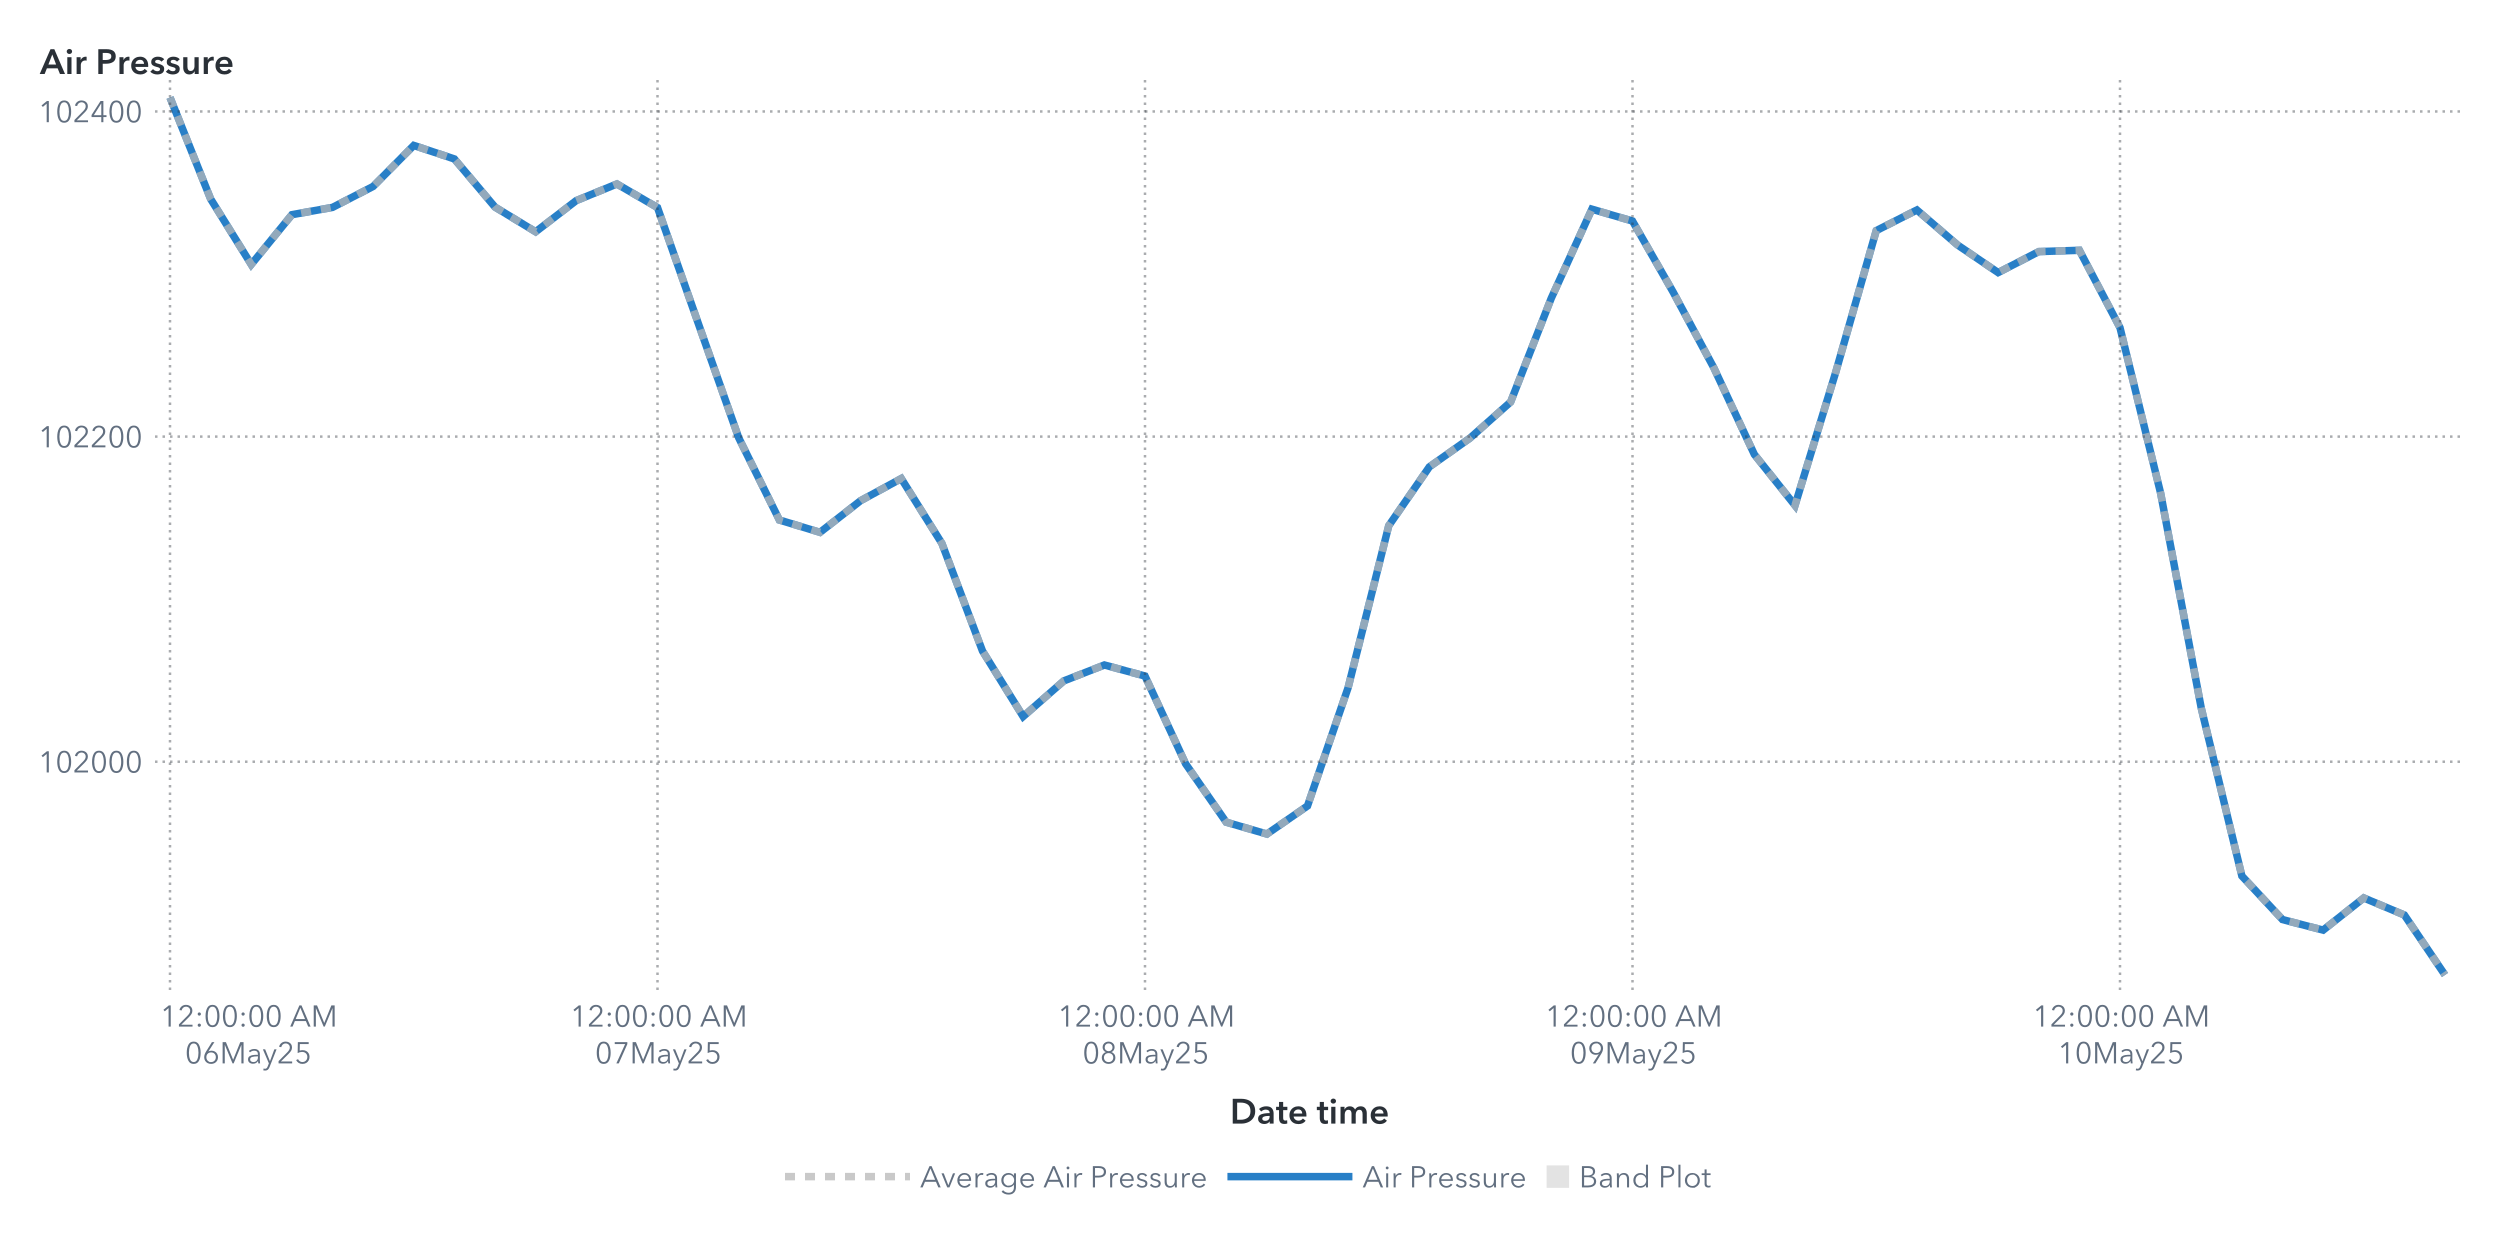
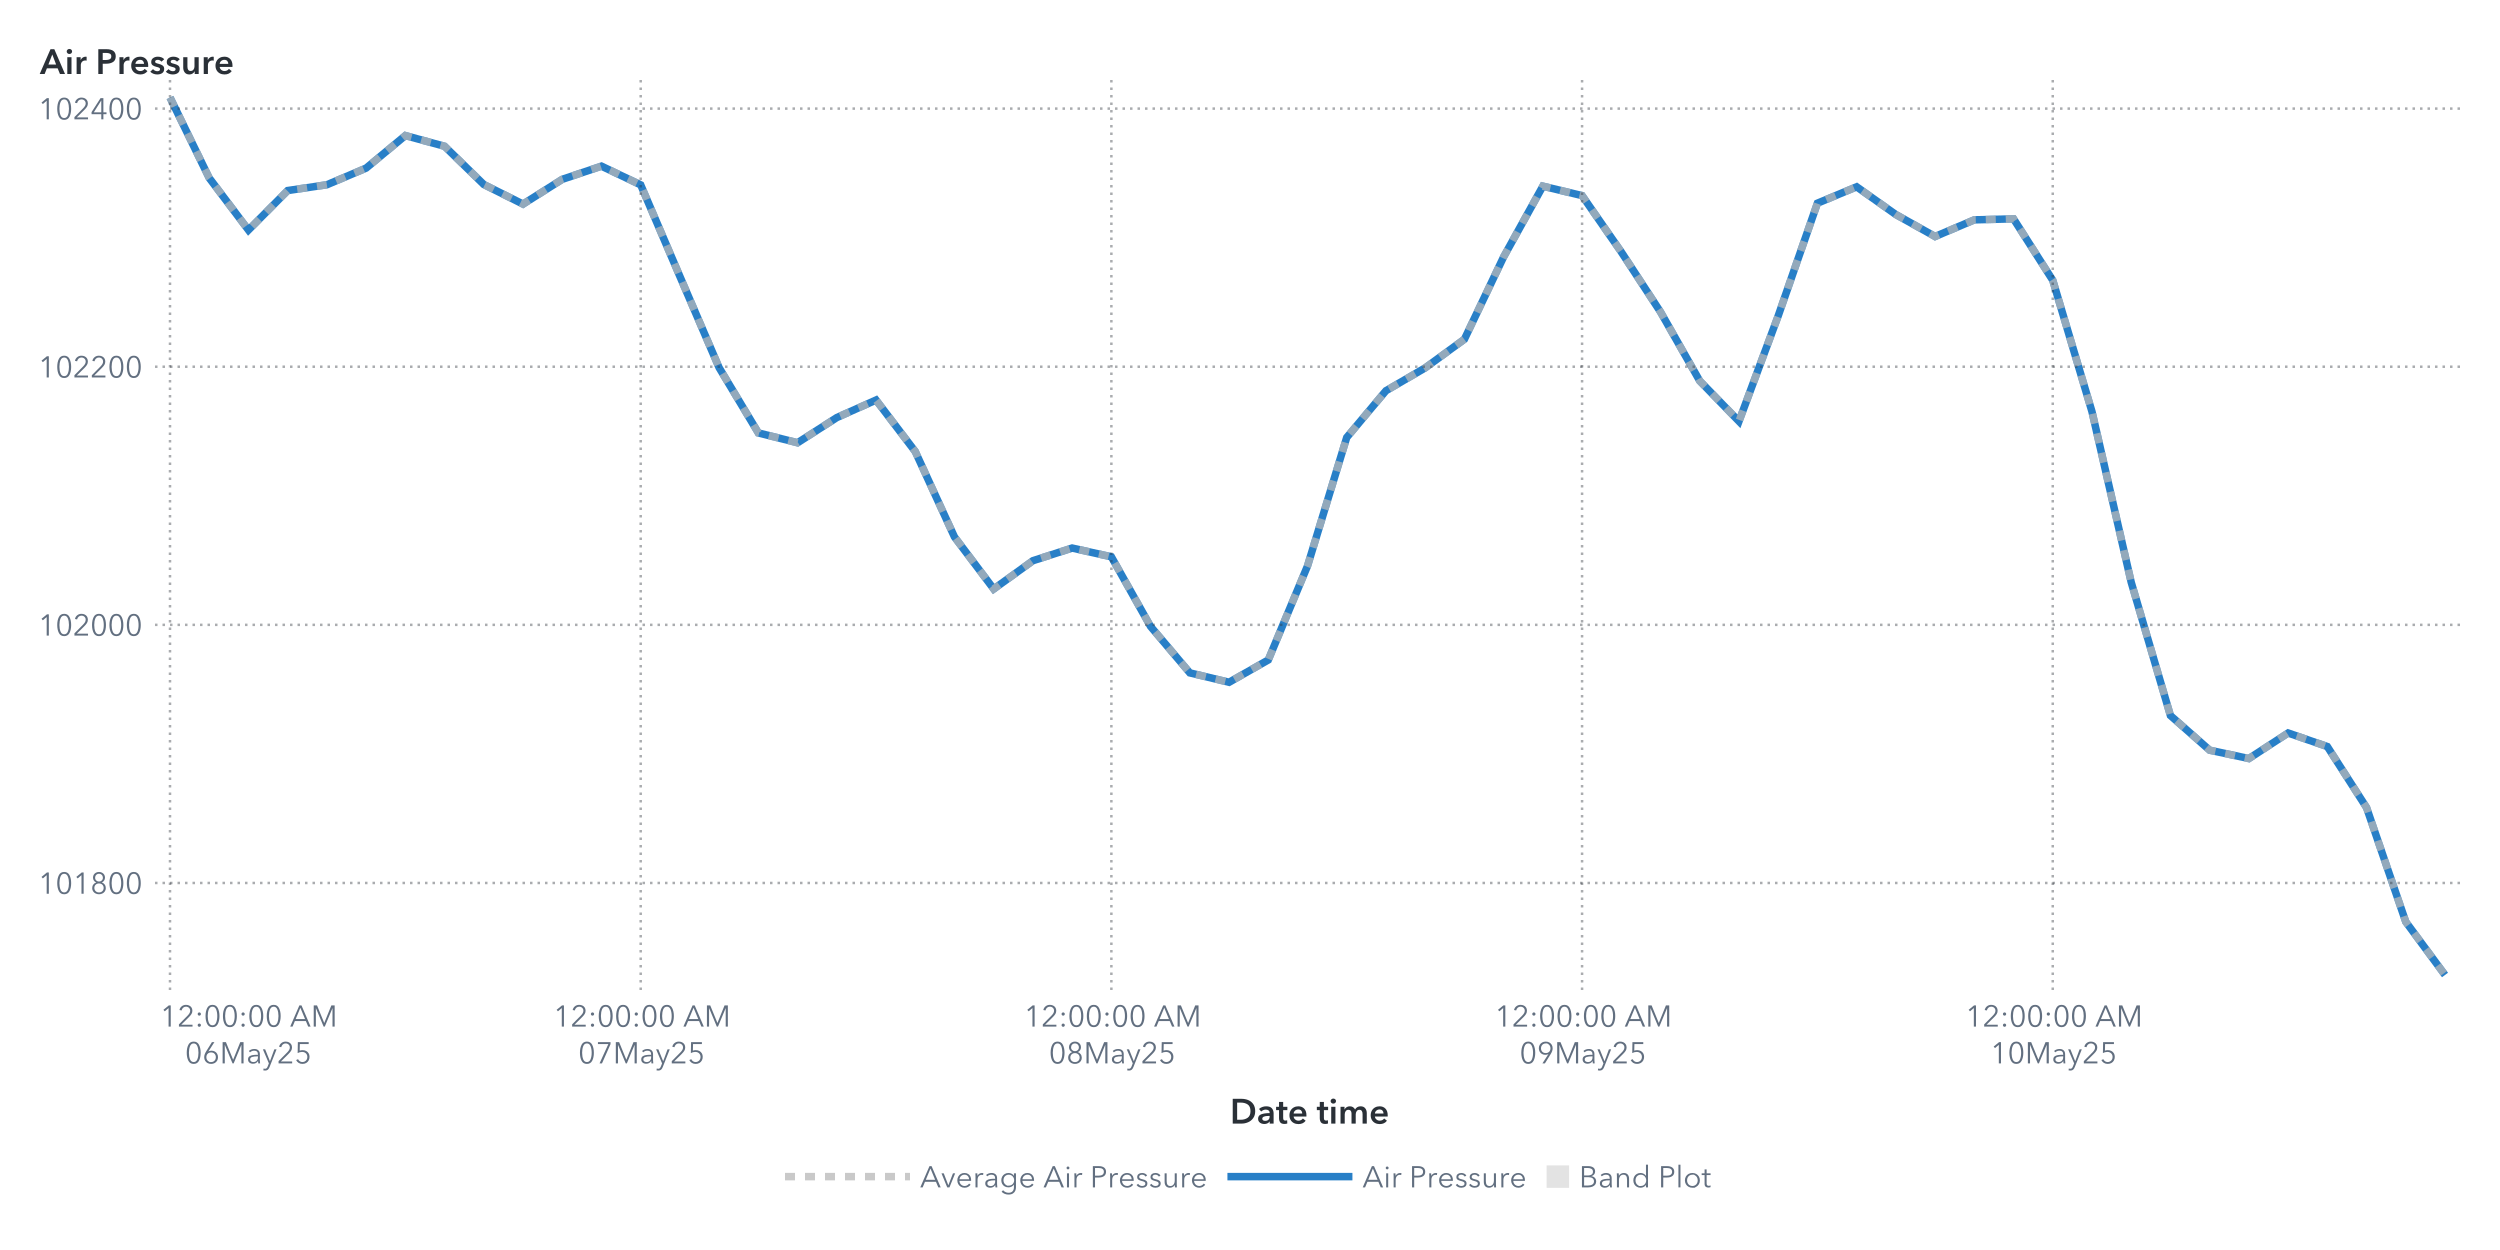
<svg xmlns="http://www.w3.org/2000/svg" xmlns:xlink="http://www.w3.org/1999/xlink" version="1.1" width="1000" height="500" viewBox="0 0 1000 500">
  <rect x="0" y="0" width="1000" height="500" fill="#ffffff">
</rect>
  <g>
    <rect x="0" y="0" rx="5" ry="5" width="1000.0" height="500.0" fill="#ffffff" opacity="0">
</rect>
    <rect x="0" y="0" rx="5" ry="5" width="1000.0" height="500.0" fill="#ffffff" opacity="0">
</rect>
    <rect x="0" y="0" rx="5" ry="5" width="1000.0" height="500.0" fill="#ffffff" opacity="0">
</rect>
    <rect x="0" y="0" rx="5" ry="5" width="1000.0" height="500.0" fill="#ffffff" opacity="0">
</rect>
    <g transform=" translate(16.0 -16.0)">
      <defs>
        <clipPath id="ClipPath0">
          <rect x="46" y="46" width="925" height="366">
</rect>
        </clipPath>
      </defs>
      <g clip-path="url(#ClipPath0)">
        <defs>
          <clipPath id="ClipPath1">
            <rect x="46" y="48" width="923" height="364">
</rect>
          </clipPath>
        </defs>
        <g clip-path="url(#ClipPath1)">
          <g transform="">
-             <polyline id="Polyline_68" points="52.0,55.0  68.25,95.58  84.5,121.78  100.75,101.88  117.0,98.96  133.25,90.57  149.5,74.18  165.75,79.58  182.0,98.83  198.25,108.71  214.5,96.23  230.75,89.59  247.0,99.02  263.25,145.19  279.5,191.16  295.75,224.0  312.0,228.94  328.25,216.26  344.5,207.42  360.75,233.36  377.0,276.41  393.25,302.61  409.5,288.37  425.75,282.0  442.0,286.42  458.25,321.53  474.5,344.88  490.75,349.62  507.0,338.37  523.25,291.04  539.5,226.27  555.75,202.73  572.0,191.23  588.25,176.79  604.5,135.3  620.75,99.67  637.0,104.42  653.25,132.83  669.5,163.07  685.75,197.79  702.0,218.15  718.25,165.02  734.5,108.25  750.75,100.0  767.0,113.98  783.25,125.03  799.5,116.64  815.75,116.12  832.0,147.07  848.25,213.27  864.5,299.23  880.75,366.4  897.0,383.83  913.25,388.05  929.5,375.18  945.75,382.01  962.0,406.0 " fill="none" stroke="#287fc7" stroke-width="3.0">
+             <polyline id="Polyline_70" points="52.0,55.0  67.69,87.21  83.38,108.02  99.07,92.22  114.76,89.9  130.45,83.24  146.14,70.23  161.83,74.51  177.52,89.8  193.21,97.64  208.9,87.73  224.59,82.46  240.28,89.95  255.97,126.6  271.66,163.1  287.34,189.17  303.03,193.1  318.72,183.03  334.41,176.01  350.1,196.61  365.79,230.78  381.48,251.59  397.17,240.28  412.86,235.22  428.55,238.73  444.24,266.61  459.93,285.15  475.62,288.91  491.31,279.98  507.0,242.4  522.69,190.98  538.38,172.29  554.07,163.15  569.76,151.69  585.45,118.76  601.14,90.47  616.83,94.24  632.52,116.8  648.21,140.8  663.9,168.37  679.59,184.53  695.28,142.35  710.97,97.28  726.66,90.72  742.34,101.82  758.03,110.6  773.72,103.94  789.41,103.53  805.1,128.1  820.79,180.66  836.48,248.9  852.17,302.23  867.86,316.07  883.55,319.42  899.24,309.2  914.93,314.62  930.62,339.04  946.31,384.73  962.0,406.0 " fill="none" stroke="#287fc7" stroke-width="3.0">
</polyline>
          </g>
          <g transform="">
-             <polyline id="Polyline_183" points="52.0,55.0  68.25,95.58  84.5,121.78  100.75,101.88  117.0,98.96  133.25,90.57  149.5,74.18  165.75,79.58  182.0,98.83  198.25,108.71  214.5,96.23  230.75,89.59  247.0,99.02  263.25,145.19  279.5,191.16  295.75,224.0  312.0,228.94  328.25,216.26  344.5,207.42  360.75,233.36  377.0,276.41  393.25,302.61  409.5,288.37  425.75,282.0  442.0,286.42  458.25,321.53  474.5,344.88  490.75,349.62  507.0,338.37  523.25,291.04  539.5,226.27  555.75,202.73  572.0,191.23  588.25,176.79  604.5,135.3  620.75,99.67  637.0,104.42  653.25,132.83  669.5,163.07  685.75,197.79  702.0,218.15  718.25,165.02  734.5,108.25  750.75,100.0  767.0,113.98  783.25,125.03  799.5,116.64  815.75,116.12  832.0,147.07  848.25,213.27  864.5,299.23  880.75,366.4  897.0,383.83  913.25,388.05  929.5,375.18  945.75,382.01  962.0,406.0 " fill="none" stroke="#b7b7b7" stroke-width="3.0" stroke-dasharray="4,4" opacity="0.75">
+             <polyline id="Polyline_189" points="52.0,55.0  67.69,87.21  83.38,108.02  99.07,92.22  114.76,89.9  130.45,83.24  146.14,70.23  161.83,74.51  177.52,89.8  193.21,97.64  208.9,87.73  224.59,82.46  240.28,89.95  255.97,126.6  271.66,163.1  287.34,189.17  303.03,193.1  318.72,183.03  334.41,176.01  350.1,196.61  365.79,230.78  381.48,251.59  397.17,240.28  412.86,235.22  428.55,238.73  444.24,266.61  459.93,285.15  475.62,288.91  491.31,279.98  507.0,242.4  522.69,190.98  538.38,172.29  554.07,163.15  569.76,151.69  585.45,118.76  601.14,90.47  616.83,94.24  632.52,116.8  648.21,140.8  663.9,168.37  679.59,184.53  695.28,142.35  710.97,97.28  726.66,90.72  742.34,101.82  758.03,110.6  773.72,103.94  789.41,103.53  805.1,128.1  820.79,180.66  836.48,248.9  852.17,302.23  867.86,316.07  883.55,319.42  899.24,309.2  914.93,314.62  930.62,339.04  946.31,384.73  962.0,406.0 " fill="none" stroke="#b7b7b7" stroke-width="3.0" stroke-dasharray="4,4" opacity="0.75">
</polyline>
          </g>
          <g transform="">
</g>
        </g>
-         <path d="M46.0 320.69L969.0 320.69" stroke="#2a3037" stroke-dasharray="1,2" fill="none" opacity="0.4">
- </path>
-         <path d="M46.0 190.64L969.0 190.64" stroke="#2a3037" stroke-dasharray="1,2" fill="none" opacity="0.4">
- </path>
-         <path d="M46.0 60.59L969.0 60.59" stroke="#2a3037" stroke-dasharray="1,2" fill="none" opacity="0.4">
+         <path d="M46.0 369.19L969.0 369.19" stroke="#2a3037" stroke-dasharray="1,2" fill="none" opacity="0.4">
+ </path>
+         <path d="M46.0 265.94L969.0 265.94" stroke="#2a3037" stroke-dasharray="1,2" fill="none" opacity="0.4">
+ </path>
+         <path d="M46.0 162.69L969.0 162.69" stroke="#2a3037" stroke-dasharray="1,2" fill="none" opacity="0.4">
+ </path>
+         <path d="M46.0 59.44L969.0 59.44" stroke="#2a3037" stroke-dasharray="1,2" fill="none" opacity="0.4">
</path>
        <path d="M52.0 412.0L52.0 48.0" stroke="#2a3037" stroke-dasharray="1,2" fill="none" opacity="0.4">
</path>
-         <path d="M247.0 412.0L247.0 48.0" stroke="#2a3037" stroke-dasharray="1,2" fill="none" opacity="0.4">
- </path>
-         <path d="M442.0 412.0L442.0 48.0" stroke="#2a3037" stroke-dasharray="1,2" fill="none" opacity="0.4">
- </path>
-         <path d="M637.0 412.0L637.0 48.0" stroke="#2a3037" stroke-dasharray="1,2" fill="none" opacity="0.4">
- </path>
-         <path d="M832.0 412.0L832.0 48.0" stroke="#2a3037" stroke-dasharray="1,2" fill="none" opacity="0.4">
+         <path d="M240.28 412.0L240.28 48.0" stroke="#2a3037" stroke-dasharray="1,2" fill="none" opacity="0.4">
+ </path>
+         <path d="M428.55 412.0L428.55 48.0" stroke="#2a3037" stroke-dasharray="1,2" fill="none" opacity="0.4">
+ </path>
+         <path d="M616.83 412.0L616.83 48.0" stroke="#2a3037" stroke-dasharray="1,2" fill="none" opacity="0.4">
+ </path>
+         <path d="M805.1 412.0L805.1 48.0" stroke="#2a3037" stroke-dasharray="1,2" fill="none" opacity="0.4">
</path>
      </g>
      <defs>
        <clipPath id="ClipPath2">
          <rect x="0" y="49" width="46" height="363">
</rect>
        </clipPath>
      </defs>
      <g clip-path="url(#ClipPath2)">
-         <g fill="#626f80" stroke="#626f80" transform="translate(-0.76 324.99) scale(0.012 -0.012)">
+         <g fill="#626f80" stroke="#626f80" transform="translate(-0.76 373.49) scale(0.012 -0.012)">
          <defs>
            <path id="g49/TT0" d="M358.0 0 L286.0 0 L286.0 619.0 L158.0 510.0 L114.0 560.0 L294.0 708.0 L358.0 708.0 L358.0 0Z">
</path>
          </defs>
          <use x="0" y="0" xlink:href="#g49/TT0" />
          <defs>
            <path id="g48/TT0" d="M522.0 353.0Q 522.0,195.0  467.0,88.5 T 290.0,-18.0 Q 167.0,-18.0  112.5,88.5 T 58.0,353.0 Q 58.0,512.0  112.5,619.0 T 290.0,726.0 Q 412.0,726.0  467.0,618.5 T 522.0,353.0 Z M131.0 353.0Q 131.0,226.0  167.5,135.0 T 290.0,44.0 Q 375.0,44.0  412.0,135.5 T 449.0,353.0 Q 449.0,480.0  412.0,572.5 T 290.0,665.0 Q 204.0,665.0  167.5,573.0 T 131.0,353.0 Z">
</path>
          </defs>
+           <use x="580.0" y="0" xlink:href="#g48/TT0" />
+           <use x="1160.0" y="0" xlink:href="#g49/TT0" />
+           <defs>
+             <path id="g56/TT0" d="M517.0 186.0Q 517.0,126.0  486.0,79.5 T 403.0,7.5 T 290.0,-18.0 Q 229.0,-18.0  177.0,7.5 T 94.0,79.5 T 63.0,186.0 Q 63.0,256.0  100.5,306.5 T 197.0,375.0  L197.0 377.0Q 150.0,393.0  120.0,437.5 T 90.0,537.0 Q 90.0,593.0  117.0,636.0 T 190.0,702.5 T 290.0,726.0 Q 344.0,726.0  390.0,702.5 T 463.0,636.0 T 490.0,537.0 Q 490.0,482.0  460.0,437.5 T 383.0,377.0  L383.0 375.0Q 442.0,358.0  479.5,307.0 T 517.0,186.0 Z M290.0 406.0Q 345.0,406.0  382.5,442.0 T 420.0,533.0 Q 420.0,590.0  383.0,627.5 T 290.0,665.0 Q 234.0,665.0  197.0,627.5 T 160.0,533.0 Q 160.0,478.0  197.5,442.0 T 290.0,406.0 Z M290.0 43.0Q 359.0,43.0  402.0,86.0 T 445.0,194.0 Q 445.0,258.0  402.0,300.0 T 290.0,342.0 Q 221.0,342.0  178.0,300.0 T 135.0,194.0 Q 135.0,129.0  178.0,86.0 T 290.0,43.0 Z">
+ </path>
+           </defs>
+           <use x="1740.0" y="0" xlink:href="#g56/TT0" />
+           <use x="2320.0" y="0" xlink:href="#g48/TT0" />
+           <use x="2900.0" y="0" xlink:href="#g48/TT0" />
+         </g>
+         <text id="Text_368" x="41.0" y="373.49" font-size="9.0pt" font-family="Avenir Next for SAS" fill="#626f80" text-anchor="end" opacity="0">
+ 101800</text>
+         <g fill="#626f80" stroke="#626f80" transform="translate(-0.76 270.24) scale(0.012 -0.012)">
+           <use x="0" y="0" xlink:href="#g49/TT0" />
          <use x="580.0" y="0" xlink:href="#g48/TT0" />
          <defs>
            <path id="g50/TT0" d="M51.0 0 L51.0 75.0 L341.0 368.0Q 380.0,408.0  403.0,447.0 T 426.0,530.0 Q 426.0,590.0  385.5,627.5 T 286.0,665.0 Q 230.0,665.0  191.0,630.0 T 140.0,539.0  L69.0 553.0Q 84.0,629.0  144.0,677.5 T 286.0,726.0 Q 344.0,726.0  392.5,703.5 T 470.0,637.0 T 499.0,531.0 Q 499.0,469.0  470.0,421.5 T 384.0,317.0  L129.0 64.0 L504.0 64.0 L504.0 0 L51.0 0Z">
</path>
          </defs>
          <use x="1160.0" y="0" xlink:href="#g50/TT0" />
          <use x="1740.0" y="0" xlink:href="#g48/TT0" />
          <use x="2320.0" y="0" xlink:href="#g48/TT0" />
          <use x="2900.0" y="0" xlink:href="#g48/TT0" />
        </g>
-         <text id="Text_356" x="41.0" y="324.99" font-size="9.0pt" font-family="Avenir Next for SAS" fill="#626f80" text-anchor="end" opacity="0">
+         <text id="Text_369" x="41.0" y="270.24" font-size="9.0pt" font-family="Avenir Next for SAS" fill="#626f80" text-anchor="end" opacity="0">
102000</text>
-         <g fill="#626f80" stroke="#626f80" transform="translate(-0.76 194.94) scale(0.012 -0.012)">
+         <g fill="#626f80" stroke="#626f80" transform="translate(-0.76 166.99) scale(0.012 -0.012)">
          <use x="0" y="0" xlink:href="#g49/TT0" />
          <use x="580.0" y="0" xlink:href="#g48/TT0" />
          <use x="1160.0" y="0" xlink:href="#g50/TT0" />
          <use x="1740.0" y="0" xlink:href="#g50/TT0" />
          <use x="2320.0" y="0" xlink:href="#g48/TT0" />
          <use x="2900.0" y="0" xlink:href="#g48/TT0" />
        </g>
-         <text id="Text_357" x="41.0" y="194.94" font-size="9.0pt" font-family="Avenir Next for SAS" fill="#626f80" text-anchor="end" opacity="0">
+         <text id="Text_370" x="41.0" y="166.99" font-size="9.0pt" font-family="Avenir Next for SAS" fill="#626f80" text-anchor="end" opacity="0">
102200</text>
-         <g fill="#626f80" stroke="#626f80" transform="translate(-0.76 64.89) scale(0.012 -0.012)">
+         <g fill="#626f80" stroke="#626f80" transform="translate(-0.76 63.74) scale(0.012 -0.012)">
          <use x="0" y="0" xlink:href="#g49/TT0" />
          <use x="580.0" y="0" xlink:href="#g48/TT0" />
          <use x="1160.0" y="0" xlink:href="#g50/TT0" />
          <defs>
            <path id="g52/TT0" d="M436.0 234.0 L540.0 234.0 L540.0 171.0 L436.0 171.0 L436.0 0 L366.0 0 L366.0 171.0 L42.0 171.0 L42.0 241.0 L342.0 708.0 L436.0 708.0 L436.0 234.0Z M366.0 627.0 L364.0 627.0 L117.0 234.0 L366.0 234.0 L366.0 627.0Z">
</path>
          </defs>
          <use x="1740.0" y="0" xlink:href="#g52/TT0" />
          <use x="2320.0" y="0" xlink:href="#g48/TT0" />
          <use x="2900.0" y="0" xlink:href="#g48/TT0" />
        </g>
-         <text id="Text_358" x="41.0" y="64.89" font-size="9.0pt" font-family="Avenir Next for SAS" fill="#626f80" text-anchor="end" opacity="0">
+         <text id="Text_371" x="41.0" y="63.74" font-size="9.0pt" font-family="Avenir Next for SAS" fill="#626f80" text-anchor="end" opacity="0">
102400</text>
      </g>
      <g fill="#2a3037" stroke="#2a3037" transform="translate(0 45.59) scale(0.014 -0.014)">
        <defs>
          <path id="g65/TT1" d="M300.0 708.0 L409.0 708.0 L714.0 0 L570.0 0 L504.0 162.0 L197.0 162.0 L133.0 0 L-8.0 0 L300.0 708.0Z M460.0 270.0 L351.0 558.0 L240.0 270.0 L460.0 270.0Z">
</path>
        </defs>
        <use x="0" y="0" xlink:href="#g65/TT1" />
        <defs>
          <path id="g105/TT1" d="M133.0 715.0Q 166.0,715.0  188.5,694.5 T 211.0,643.0 Q 211.0,612.0  188.5,591.5 T 133.0,571.0 Q 101.0,571.0  79.0,592.5 T 57.0,643.0 Q 57.0,672.0  79.0,693.5 T 133.0,715.0 Z M74.0 480.0 L194.0 480.0 L194.0 0 L74.0 0 L74.0 480.0Z">
</path>
        </defs>
        <use x="706.0" y="0" xlink:href="#g105/TT1" />
        <defs>
          <path id="g114/TT1" d="M187.0 480.0 L187.0 400.0 L189.0 400.0Q 209.0,443.0  246.0,468.5 T 329.0,494.0 Q 346.0,494.0  358.0,491.0  L358.0 381.0Q 338.0,386.0  321.0,386.0 Q 272.0,386.0  243.0,363.0 T 203.0,310.5 T 192.0,257.0  L192.0 0 L72.0 0 L72.0 480.0 L187.0 480.0Z">
</path>
        </defs>
        <use x="974.0" y="0" xlink:href="#g114/TT1" />
        <defs>
          <path id="g80/TT1" d="M309.0 708.0Q 576.0,708.0  576.0,503.0 Q 576.0,393.0  500.0,343.0 T 301.0,293.0  L204.0 293.0 L204.0 0 L78.0 0 L78.0 708.0 L309.0 708.0Z M449.0 503.0Q 449.0,560.0  407.5,581.0 T 296.0,602.0  L204.0 602.0 L204.0 399.0 L292.0 399.0Q 363.0,399.0  406.0,422.0 T 449.0,503.0 Z">
</path>
        </defs>
        <use x="1588.0" y="0" xlink:href="#g80/TT1" />
        <use x="2198.0" y="0" xlink:href="#g114/TT1" />
        <defs>
          <path id="g101/TT1" d="M529.0 202.0 L164.0 202.0Q 168.0,152.0  208.0,118.0 T 301.0,84.0 Q 384.0,84.0  428.0,146.0  L508.0 82.0Q 437.0,-14.0  302.0,-14.0 Q 228.0,-14.0  169.5,16.5 T 77.5,104.0 T 44.0,237.0 Q 44.0,313.0  77.0,371.5 T 168.0,462.0 T 298.0,494.0 Q 402.0,494.0  466.0,427.0 T 530.0,234.0 Q 530.0,213.0  529.0,202.0 Z M297.0 404.0Q 244.0,404.0  206.0,371.0 T 164.0,288.0  L410.0 288.0Q 410.0,338.0  381.0,371.0 T 297.0,404.0 Z">
</path>
        </defs>
        <use x="2562.0" y="0" xlink:href="#g101/TT1" />
        <defs>
          <path id="g115/TT1" d="M230.0 404.0Q 198.0,404.0  175.5,391.0 T 153.0,352.0 Q 153.0,327.0  176.0,315.0 T 257.0,289.0 Q 325.0,273.0  368.5,241.0 T 412.0,146.0 Q 412.0,64.0  355.5,25.0 T 212.0,-14.0 Q 155.0,-14.0  102.0,7.0 T 15.0,65.0  L94.0 139.0Q 114.0,112.0  146.5,95.5 T 217.0,79.0 Q 248.0,79.0  271.0,93.0 T 294.0,136.0 Q 294.0,164.0  269.5,177.5 T 184.0,205.0 Q 119.0,221.0  80.5,250.5 T 42.0,341.0 Q 42.0,416.0  98.0,455.0 T 233.0,494.0 Q 287.0,494.0  336.0,475.0 T 413.0,421.0  L335.0 352.0Q 318.0,374.0  290.0,389.0 T 230.0,404.0 Z">
</path>
        </defs>
        <use x="3136.0" y="0" xlink:href="#g115/TT1" />
        <use x="3580.0" y="0" xlink:href="#g115/TT1" />
        <defs>
          <path id="g117/TT1" d="M396.0 0 L396.0 77.0 L394.0 77.0Q 377.0,39.0  336.5,12.5 T 245.0,-14.0 Q 157.0,-14.0  112.5,42.5 T 68.0,180.0  L68.0 480.0 L188.0 480.0 L188.0 214.0Q 188.0,86.0  278.0,86.0 Q 332.0,86.0  361.0,124.5 T 390.0,216.0  L390.0 480.0 L510.0 480.0 L510.0 0 L396.0 0Z">
</path>
        </defs>
        <use x="4024.0" y="0" xlink:href="#g117/TT1" />
        <use x="4606.0" y="0" xlink:href="#g114/TT1" />
        <use x="4970.0" y="0" xlink:href="#g101/TT1" />
      </g>
-       <text id="Text_359" x="0" y="45.59" font-size="10.5pt" font-family="Avenir Next for SAS" font-weight="bold" fill="#2a3037" text-anchor="start" opacity="0">
+       <text id="Text_372" x="0" y="45.59" font-size="10.5pt" font-family="Avenir Next for SAS" font-weight="bold" fill="#2a3037" text-anchor="start" opacity="0">
Air Pressure</text>
      <defs>
        <clipPath id="ClipPath3">
          <rect x="46" y="412" width="922" height="57">
</rect>
        </clipPath>
      </defs>
      <g clip-path="url(#ClipPath3)">
        <g fill="#626f80" stroke="#626f80" transform="translate(48.0 426.65) scale(0.012 -0.012)">
          <use x="0" y="0" xlink:href="#g49/TT0" />
          <use x="580.0" y="0" xlink:href="#g50/TT0" />
          <defs>
            <path id="g58/TT0" d="M150.0 366.0Q 127.0,366.0  111.5,382.0 T 96.0,420.0 Q 96.0,442.0  111.5,458.0 T 150.0,474.0 Q 173.0,474.0  188.5,458.0 T 204.0,420.0 Q 204.0,398.0  188.5,382.0 T 150.0,366.0 Z M150.0 -6.0Q 127.0,-6.0  111.5,10.0 T 96.0,48.0 Q 96.0,70.0  111.5,86.0 T 150.0,102.0 Q 173.0,102.0  188.5,86.0 T 204.0,48.0 Q 204.0,26.0  188.5,10.0 T 150.0,-6.0 Z">
</path>
          </defs>
          <use x="1160.0" y="0" xlink:href="#g58/TT0" />
          <use x="1460.0" y="0" xlink:href="#g48/TT0" />
          <use x="2040.0" y="0" xlink:href="#g48/TT0" />
          <use x="2620.0" y="0" xlink:href="#g58/TT0" />
          <use x="2920.0" y="0" xlink:href="#g48/TT0" />
          <use x="3500.0" y="0" xlink:href="#g48/TT0" />
          <defs>
            <path id="g65/TT0" d="M89.0 0 L10.0 0 L316.0 708.0 L386.0 708.0 L690.0 0 L610.0 0 L532.0 186.0 L166.0 186.0 L89.0 0Z M193.0 252.0 L505.0 252.0 L349.0 628.0 L193.0 252.0Z">
</path>
          </defs>
          <use x="4330.0" y="0" xlink:href="#g65/TT0" />
          <defs>
            <path id="g77/TT0" d="M444.0 122.0 L445.0 122.0 L682.0 708.0 L792.0 708.0 L792.0 0 L720.0 0 L720.0 615.0 L718.0 615.0 L462.0 0 L424.0 0 L168.0 615.0 L166.0 615.0 L166.0 0 L94.0 0 L94.0 708.0 L204.0 708.0 L444.0 122.0Z">
</path>
          </defs>
          <use x="5030.0" y="0" xlink:href="#g77/TT0" />
        </g>
        <text x="83.0" y="426.65" font-size="9.0pt" font-family="Avenir Next for SAS" fill="#626f80" text-anchor="middle" opacity="0">
12:00:00 AM</text>
        <g fill="#626f80" stroke="#626f80" transform="translate(58.0 441.35) scale(0.012 -0.012)">
          <use x="0" y="0" xlink:href="#g48/TT0" />
          <defs>
            <path id="g54/TT0" d="M203.0 397.0Q 218.0,409.0  247.0,416.0 T 304.0,423.0 Q 365.0,423.0  414.5,395.5 T 492.0,318.0 T 520.0,205.0 Q 520.0,140.0  490.5,89.5 T 408.5,10.5 T 290.0,-18.0 Q 224.0,-18.0  171.5,10.5 T 89.5,89.5 T 60.0,205.0 Q 60.0,255.0  77.0,301.5 T 124.0,397.0  L317.0 708.0 L400.0 708.0 L201.0 399.0 L203.0 397.0Z M290.0 43.0Q 336.0,43.0  372.0,64.0 T 428.0,122.0 T 448.0,205.0 Q 448.0,275.0  405.0,320.0 T 290.0,365.0 Q 218.0,365.0  175.0,320.0 T 132.0,205.0 Q 132.0,159.0  152.0,122.0 T 208.0,64.0 T 244.0,43.0 Z">
</path>
          </defs>
          <use x="580.0" y="0" xlink:href="#g54/TT0" />
          <use x="1160.0" y="0" xlink:href="#g77/TT0" />
          <defs>
            <path id="g97/TT0" d="M260.0 423.0Q 220.0,423.0  183.0,408.0 T 121.0,368.0  L83.0 413.0Q 113.0,443.0  161.0,461.5 T 267.0,480.0 Q 347.0,480.0  398.0,436.0 T 449.0,310.0  L449.0 105.0Q 449.0,42.0  457.0,0  L396.0 0Q 389.0,40.0  389.0,76.0  L387.0 76.0Q 355.0,30.0  314.5,9.0 T 217.0,-12.0 Q 178.0,-12.0  141.0,2.5 T 79.5,49.0 T 55.0,130.0 Q 55.0,198.0  99.0,232.0 T 212.5,276.5 T 385.0,287.0  L385.0 302.0Q 385.0,362.0  353.0,392.5 T 260.0,423.0 Z M125.0 133.0Q 125.0,87.0  157.0,65.5 T 235.0,44.0 Q 304.0,44.0  344.5,89.0 T 385.0,199.0  L385.0 234.0 L365.0 234.0Q 259.0,234.0  192.0,213.5 T 125.0,133.0 Z">
</path>
          </defs>
          <use x="2046.0" y="0" xlink:href="#g97/TT0" />
          <defs>
            <path id="g121/TT0" d="M253.0 73.0 L398.0 468.0 L472.0 468.0 L239.0 -121.0Q 216.0,-180.0  182.5,-210.0 T 92.0,-240.0 Q 61.0,-240.0  31.0,-234.0  L38.0 -172.0Q 62.0,-180.0  88.0,-180.0 Q 121.0,-180.0  141.5,-159.5 T 178.0,-97.0  L216.0 1.0 L16.0 468.0 L92.0 468.0 L251.0 73.0 L253.0 73.0Z">
</path>
          </defs>
          <use x="2580.0" y="0" xlink:href="#g121/TT0" />
          <use x="3068.0" y="0" xlink:href="#g50/TT0" />
          <defs>
            <path id="g53/TT0" d="M180.0 644.0 L175.0 425.0Q 219.0,441.0  273.0,441.0 Q 339.0,441.0  391.5,413.0 T 473.5,334.5 T 503.0,219.0 Q 503.0,151.0  473.5,97.0 T 390.5,12.5 T 268.0,-18.0 Q 194.0,-18.0  140.0,16.0 T 56.0,111.0  L121.0 140.0Q 140.0,96.0  179.0,70.0 T 264.0,44.0 Q 311.0,44.0  349.0,66.0 T 408.5,126.5 T 430.0,212.0 Q 430.0,289.0  380.5,335.5 T 254.0,382.0 Q 180.0,382.0  107.0,343.0  L114.0 708.0 L475.0 708.0 L475.0 644.0 L180.0 644.0Z">
</path>
          </defs>
          <use x="3648.0" y="0" xlink:href="#g53/TT0" />
        </g>
        <text x="83.0" y="441.35" font-size="9.0pt" font-family="Avenir Next for SAS" fill="#626f80" text-anchor="middle" opacity="0">
06May25</text>
-         <g fill="#626f80" stroke="#626f80" transform="translate(212.0 426.65) scale(0.012 -0.012)">
+         <g fill="#626f80" stroke="#626f80" transform="translate(205.28 426.65) scale(0.012 -0.012)">
          <use x="0" y="0" xlink:href="#g49/TT0" />
          <use x="580.0" y="0" xlink:href="#g50/TT0" />
          <use x="1160.0" y="0" xlink:href="#g58/TT0" />
          <use x="1460.0" y="0" xlink:href="#g48/TT0" />
          <use x="2040.0" y="0" xlink:href="#g48/TT0" />
          <use x="2620.0" y="0" xlink:href="#g58/TT0" />
          <use x="2920.0" y="0" xlink:href="#g48/TT0" />
          <use x="3500.0" y="0" xlink:href="#g48/TT0" />
          <use x="4330.0" y="0" xlink:href="#g65/TT0" />
          <use x="5030.0" y="0" xlink:href="#g77/TT0" />
        </g>
-         <text x="247.0" y="426.65" font-size="9.0pt" font-family="Avenir Next for SAS" fill="#626f80" text-anchor="middle" opacity="0">
+         <text x="240.28" y="426.65" font-size="9.0pt" font-family="Avenir Next for SAS" fill="#626f80" text-anchor="middle" opacity="0">
12:00:00 AM</text>
-         <g fill="#626f80" stroke="#626f80" transform="translate(222.0 441.35) scale(0.012 -0.012)">
+         <g fill="#626f80" stroke="#626f80" transform="translate(215.28 441.35) scale(0.012 -0.012)">
          <use x="0" y="0" xlink:href="#g48/TT0" />
          <defs>
            <path id="g55/TT0" d="M498.0 642.0 L213.0 0 L132.0 0 L425.0 644.0 L78.0 644.0 L78.0 708.0 L498.0 708.0 L498.0 642.0Z">
</path>
          </defs>
          <use x="580.0" y="0" xlink:href="#g55/TT0" />
          <use x="1160.0" y="0" xlink:href="#g77/TT0" />
          <use x="2046.0" y="0" xlink:href="#g97/TT0" />
          <use x="2580.0" y="0" xlink:href="#g121/TT0" />
          <use x="3068.0" y="0" xlink:href="#g50/TT0" />
          <use x="3648.0" y="0" xlink:href="#g53/TT0" />
        </g>
-         <text x="247.0" y="441.35" font-size="9.0pt" font-family="Avenir Next for SAS" fill="#626f80" text-anchor="middle" opacity="0">
+         <text x="240.28" y="441.35" font-size="9.0pt" font-family="Avenir Next for SAS" fill="#626f80" text-anchor="middle" opacity="0">
07May25</text>
-         <g fill="#626f80" stroke="#626f80" transform="translate(407.0 426.65) scale(0.012 -0.012)">
+         <g fill="#626f80" stroke="#626f80" transform="translate(393.55 426.65) scale(0.012 -0.012)">
          <use x="0" y="0" xlink:href="#g49/TT0" />
          <use x="580.0" y="0" xlink:href="#g50/TT0" />
          <use x="1160.0" y="0" xlink:href="#g58/TT0" />
          <use x="1460.0" y="0" xlink:href="#g48/TT0" />
          <use x="2040.0" y="0" xlink:href="#g48/TT0" />
          <use x="2620.0" y="0" xlink:href="#g58/TT0" />
          <use x="2920.0" y="0" xlink:href="#g48/TT0" />
          <use x="3500.0" y="0" xlink:href="#g48/TT0" />
          <use x="4330.0" y="0" xlink:href="#g65/TT0" />
          <use x="5030.0" y="0" xlink:href="#g77/TT0" />
        </g>
-         <text x="442.0" y="426.65" font-size="9.0pt" font-family="Avenir Next for SAS" fill="#626f80" text-anchor="middle" opacity="0">
+         <text x="428.55" y="426.65" font-size="9.0pt" font-family="Avenir Next for SAS" fill="#626f80" text-anchor="middle" opacity="0">
12:00:00 AM</text>
-         <g fill="#626f80" stroke="#626f80" transform="translate(417.0 441.35) scale(0.012 -0.012)">
+         <g fill="#626f80" stroke="#626f80" transform="translate(403.55 441.35) scale(0.012 -0.012)">
          <use x="0" y="0" xlink:href="#g48/TT0" />
-           <defs>
-             <path id="g56/TT0" d="M517.0 186.0Q 517.0,126.0  486.0,79.5 T 403.0,7.5 T 290.0,-18.0 Q 229.0,-18.0  177.0,7.5 T 94.0,79.5 T 63.0,186.0 Q 63.0,256.0  100.5,306.5 T 197.0,375.0  L197.0 377.0Q 150.0,393.0  120.0,437.5 T 90.0,537.0 Q 90.0,593.0  117.0,636.0 T 190.0,702.5 T 290.0,726.0 Q 344.0,726.0  390.0,702.5 T 463.0,636.0 T 490.0,537.0 Q 490.0,482.0  460.0,437.5 T 383.0,377.0  L383.0 375.0Q 442.0,358.0  479.5,307.0 T 517.0,186.0 Z M290.0 406.0Q 345.0,406.0  382.5,442.0 T 420.0,533.0 Q 420.0,590.0  383.0,627.5 T 290.0,665.0 Q 234.0,665.0  197.0,627.5 T 160.0,533.0 Q 160.0,478.0  197.5,442.0 T 290.0,406.0 Z M290.0 43.0Q 359.0,43.0  402.0,86.0 T 445.0,194.0 Q 445.0,258.0  402.0,300.0 T 290.0,342.0 Q 221.0,342.0  178.0,300.0 T 135.0,194.0 Q 135.0,129.0  178.0,86.0 T 290.0,43.0 Z">
- </path>
-           </defs>
          <use x="580.0" y="0" xlink:href="#g56/TT0" />
          <use x="1160.0" y="0" xlink:href="#g77/TT0" />
          <use x="2046.0" y="0" xlink:href="#g97/TT0" />
          <use x="2580.0" y="0" xlink:href="#g121/TT0" />
          <use x="3068.0" y="0" xlink:href="#g50/TT0" />
          <use x="3648.0" y="0" xlink:href="#g53/TT0" />
        </g>
-         <text x="442.0" y="441.35" font-size="9.0pt" font-family="Avenir Next for SAS" fill="#626f80" text-anchor="middle" opacity="0">
+         <text x="428.55" y="441.35" font-size="9.0pt" font-family="Avenir Next for SAS" fill="#626f80" text-anchor="middle" opacity="0">
08May25</text>
-         <g fill="#626f80" stroke="#626f80" transform="translate(602.0 426.65) scale(0.012 -0.012)">
+         <g fill="#626f80" stroke="#626f80" transform="translate(581.83 426.65) scale(0.012 -0.012)">
          <use x="0" y="0" xlink:href="#g49/TT0" />
          <use x="580.0" y="0" xlink:href="#g50/TT0" />
          <use x="1160.0" y="0" xlink:href="#g58/TT0" />
          <use x="1460.0" y="0" xlink:href="#g48/TT0" />
          <use x="2040.0" y="0" xlink:href="#g48/TT0" />
          <use x="2620.0" y="0" xlink:href="#g58/TT0" />
          <use x="2920.0" y="0" xlink:href="#g48/TT0" />
          <use x="3500.0" y="0" xlink:href="#g48/TT0" />
          <use x="4330.0" y="0" xlink:href="#g65/TT0" />
          <use x="5030.0" y="0" xlink:href="#g77/TT0" />
        </g>
-         <text x="637.0" y="426.65" font-size="9.0pt" font-family="Avenir Next for SAS" fill="#626f80" text-anchor="middle" opacity="0">
+         <text x="616.83" y="426.65" font-size="9.0pt" font-family="Avenir Next for SAS" fill="#626f80" text-anchor="middle" opacity="0">
12:00:00 AM</text>
-         <g fill="#626f80" stroke="#626f80" transform="translate(612.0 441.35) scale(0.012 -0.012)">
+         <g fill="#626f80" stroke="#626f80" transform="translate(591.83 441.35) scale(0.012 -0.012)">
          <use x="0" y="0" xlink:href="#g48/TT0" />
          <defs>
            <path id="g57/TT0" d="M379.0 311.0Q 364.0,299.0  335.0,292.0 T 278.0,285.0 Q 217.0,285.0  167.5,312.5 T 90.0,390.0 T 62.0,503.0 Q 62.0,568.0  91.5,618.5 T 173.5,697.5 T 292.0,726.0 Q 358.0,726.0  410.5,697.5 T 492.5,618.5 T 522.0,503.0 Q 522.0,453.0  505.0,406.5 T 458.0,311.0  L265.0 0 L182.0 0 L381.0 309.0 L379.0 311.0Z M292.0 665.0Q 246.0,665.0  210.0,644.0 T 154.0,586.0 T 134.0,503.0 Q 134.0,433.0  177.0,388.0 T 292.0,343.0 Q 364.0,343.0  407.0,388.0 T 450.0,503.0 Q 450.0,549.0  430.0,586.0 T 374.0,644.0 T 338.0,665.0 Z">
</path>
          </defs>
          <use x="580.0" y="0" xlink:href="#g57/TT0" />
          <use x="1160.0" y="0" xlink:href="#g77/TT0" />
          <use x="2046.0" y="0" xlink:href="#g97/TT0" />
          <use x="2580.0" y="0" xlink:href="#g121/TT0" />
          <use x="3068.0" y="0" xlink:href="#g50/TT0" />
          <use x="3648.0" y="0" xlink:href="#g53/TT0" />
        </g>
-         <text x="637.0" y="441.35" font-size="9.0pt" font-family="Avenir Next for SAS" fill="#626f80" text-anchor="middle" opacity="0">
+         <text x="616.83" y="441.35" font-size="9.0pt" font-family="Avenir Next for SAS" fill="#626f80" text-anchor="middle" opacity="0">
09May25</text>
-         <g fill="#626f80" stroke="#626f80" transform="translate(797.0 426.65) scale(0.012 -0.012)">
+         <g fill="#626f80" stroke="#626f80" transform="translate(770.1 426.65) scale(0.012 -0.012)">
          <use x="0" y="0" xlink:href="#g49/TT0" />
          <use x="580.0" y="0" xlink:href="#g50/TT0" />
          <use x="1160.0" y="0" xlink:href="#g58/TT0" />
          <use x="1460.0" y="0" xlink:href="#g48/TT0" />
          <use x="2040.0" y="0" xlink:href="#g48/TT0" />
          <use x="2620.0" y="0" xlink:href="#g58/TT0" />
          <use x="2920.0" y="0" xlink:href="#g48/TT0" />
          <use x="3500.0" y="0" xlink:href="#g48/TT0" />
          <use x="4330.0" y="0" xlink:href="#g65/TT0" />
          <use x="5030.0" y="0" xlink:href="#g77/TT0" />
        </g>
-         <text x="832.0" y="426.65" font-size="9.0pt" font-family="Avenir Next for SAS" fill="#626f80" text-anchor="middle" opacity="0">
+         <text x="805.1" y="426.65" font-size="9.0pt" font-family="Avenir Next for SAS" fill="#626f80" text-anchor="middle" opacity="0">
12:00:00 AM</text>
-         <g fill="#626f80" stroke="#626f80" transform="translate(807.0 441.35) scale(0.012 -0.012)">
+         <g fill="#626f80" stroke="#626f80" transform="translate(780.1 441.35) scale(0.012 -0.012)">
          <use x="0" y="0" xlink:href="#g49/TT0" />
          <use x="580.0" y="0" xlink:href="#g48/TT0" />
          <use x="1160.0" y="0" xlink:href="#g77/TT0" />
          <use x="2046.0" y="0" xlink:href="#g97/TT0" />
          <use x="2580.0" y="0" xlink:href="#g121/TT0" />
          <use x="3068.0" y="0" xlink:href="#g50/TT0" />
          <use x="3648.0" y="0" xlink:href="#g53/TT0" />
        </g>
-         <text x="832.0" y="441.35" font-size="9.0pt" font-family="Avenir Next for SAS" fill="#626f80" text-anchor="middle" opacity="0">
+         <text x="805.1" y="441.35" font-size="9.0pt" font-family="Avenir Next for SAS" fill="#626f80" text-anchor="middle" opacity="0">
10May25</text>
      </g>
      <g fill="#2a3037" stroke="#2a3037" transform="translate(476.0 465.44) scale(0.014 -0.014)">
        <defs>
          <path id="g68/TT1" d="M329.0 708.0Q 430.0,708.0  518.5,673.0 T 663.5,558.5 T 720.0,354.0 Q 720.0,237.0  663.0,157.0 T 516.5,38.5 T 329.0,0  L78.0 0 L78.0 708.0 L329.0 708.0Z M585.0 354.0Q 585.0,492.0  506.0,546.0 T 309.0,600.0  L204.0 600.0 L204.0 110.0 L309.0 110.0Q 424.0,110.0  504.5,166.5 T 585.0,354.0 Z">
</path>
        </defs>
        <use x="0" y="0" xlink:href="#g68/TT1" />
        <defs>
          <path id="g97/TT1" d="M367.0 61.0Q 349.0,29.0  308.5,8.5 T 218.0,-12.0 Q 175.0,-12.0  134.0,3.0 T 65.5,51.5 T 38.0,137.0 Q 38.0,233.0  131.0,266.5 T 368.0,300.0  L368.0 312.0Q 368.0,354.0  337.0,377.0 T 258.0,400.0 Q 221.0,400.0  186.0,384.5 T 127.0,345.0  L65.0 418.0Q 105.0,455.0  158.5,474.5 T 268.0,494.0 Q 385.0,494.0  433.5,436.0 T 482.0,292.0  L482.0 0 L370.0 0 L370.0 61.0 L367.0 61.0Z M341.0 219.0Q 158.0,219.0  158.0,139.0 Q 158.0,107.0  182.5,93.0 T 242.0,79.0 Q 303.0,79.0  335.5,111.5 T 368.0,202.0  L368.0 219.0 L341.0 219.0Z">
</path>
        </defs>
        <use x="764.0" y="0" xlink:href="#g97/TT1" />
        <defs>
          <path id="g116/TT1" d="M3.0 480.0 L87.0 480.0 L87.0 619.0 L205.0 619.0 L205.0 480.0 L325.0 480.0 L325.0 384.0 L205.0 384.0 L205.0 161.0Q 205.0,125.0  218.0,106.0 T 268.0,87.0 Q 299.0,87.0  319.0,97.0  L323.0 3.0Q 289.0,-10.0  243.0,-10.0 Q 155.0,-10.0  121.0,35.5 T 87.0,160.0  L87.0 384.0 L3.0 384.0 L3.0 480.0Z">
</path>
        </defs>
        <use x="1314.0" y="0" xlink:href="#g116/TT1" />
        <use x="1654.0" y="0" xlink:href="#g101/TT1" />
        <use x="2478.0" y="0" xlink:href="#g116/TT1" />
        <use x="2818.0" y="0" xlink:href="#g105/TT1" />
        <defs>
          <path id="g109/TT1" d="M822.0 300.0 L822.0 0 L702.0 0 L702.0 266.0Q 702.0,394.0  612.0,394.0 Q 560.0,394.0  533.0,354.5 T 506.0,262.0  L506.0 0 L386.0 0 L386.0 290.0Q 386.0,337.0  363.5,365.5 T 297.0,394.0 Q 246.0,394.0  219.0,355.5 T 192.0,264.0  L192.0 0 L72.0 0 L72.0 480.0 L186.0 480.0 L186.0 403.0 L188.0 403.0Q 205.0,442.0  244.0,468.0 T 337.0,494.0 Q 390.0,494.0  428.0,470.0 T 487.0,403.0 Q 511.0,447.0  551.5,470.5 T 645.0,494.0 Q 733.0,494.0  777.5,437.5 T 822.0,300.0 Z">
</path>
        </defs>
        <use x="3086.0" y="0" xlink:href="#g109/TT1" />
        <use x="3976.0" y="0" xlink:href="#g101/TT1" />
      </g>
-       <text id="Text_361" x="507.0" y="465.44" font-size="10.5pt" font-family="Avenir Next for SAS" font-weight="bold" fill="#2a3037" text-anchor="middle" opacity="0">
+       <text id="Text_374" x="507.0" y="465.44" font-size="10.5pt" font-family="Avenir Next for SAS" font-weight="bold" fill="#2a3037" text-anchor="middle" opacity="0">
Date time</text>
    </g>
    <g transform=" translate(16.0 -16.0)">
</g>
    <g transform=" translate(16.0 -16.0)">
</g>
    <g transform=" translate(16.0 -16.0)">
      <rect x="292.0" y="473.3" rx="5" ry="5" width="382.42" height="26.7" fill="#ffffff">
</rect>
      <path d="M298.0 486.65L348.0 486.65" stroke="#b7b7b7" stroke-dasharray="4,4" stroke-width="3.0" fill="none" opacity="0.75">
</path>
      <g fill="#626f80" stroke="#626f80" transform="translate(352.0 490.95) scale(0.012 -0.012)">
        <use x="0" y="0" xlink:href="#g65/TT0" />
        <defs>
          <path id="g118/TT0" d="M282.0 0 L207.0 0 L16.0 468.0 L92.0 468.0 L244.0 72.0 L246.0 72.0 L399.0 468.0 L472.0 468.0 L282.0 0Z">
</path>
        </defs>
        <use x="700.0" y="0" xlink:href="#g118/TT0" />
        <defs>
          <path id="g101/TT0" d="M515.0 216.0 L127.0 216.0Q 128.0,169.0  150.5,130.5 T 212.0,69.0 T 298.0,46.0 Q 347.0,46.0  387.0,69.5 T 448.0,127.0  L499.0 87.0Q 421.0,-12.0  298.0,-12.0 Q 229.0,-12.0  174.0,20.0 T 87.5,108.0 T 56.0,234.0 Q 56.0,303.0  87.0,359.5 T 172.0,448.0 T 292.0,480.0 Q 363.0,480.0  413.5,449.5 T 490.0,366.0 T 516.0,248.0 Q 516.0,228.0  515.0,216.0 Z M292.0 423.0Q 248.0,423.0  211.5,402.0 T 153.0,345.5 T 128.0,270.0  L447.0 270.0Q 444.0,338.0  403.5,380.5 T 292.0,423.0 Z">
</path>
        </defs>
        <use x="1188.0" y="0" xlink:href="#g101/TT0" />
        <defs>
          <path id="g114/TT0" d="M86.0 468.0 L151.0 468.0Q 155.0,418.0  155.0,388.0  L157.0 388.0Q 177.0,429.0  217.5,454.5 T 307.0,480.0 Q 334.0,480.0  352.0,475.0  L343.0 411.0Q 337.0,413.0  322.5,415.0 T 295.0,417.0 Q 236.0,417.0  197.0,372.5 T 158.0,240.0  L158.0 0 L90.0 0 L90.0 365.0Q 90.0,425.0  86.0,468.0 Z">
</path>
        </defs>
        <use x="1760.0" y="0" xlink:href="#g114/TT0" />
        <use x="2120.0" y="0" xlink:href="#g97/TT0" />
        <defs>
          <path id="g103/TT0" d="M294.0 -180.0Q 389.0,-180.0  433.0,-129.0 T 477.0,4.0  L477.0 92.0 L475.0 92.0Q 449.0,50.0  399.5,25.0 T 298.0,0 Q 226.0,0  171.0,30.5 T 86.0,115.5 T 56.0,238.0 Q 56.0,305.0  86.5,360.0 T 172.0,447.5 T 298.0,480.0 Q 351.0,480.0  399.5,455.5 T 475.0,387.0  L477.0 387.0 L477.0 468.0 L545.0 468.0 L545.0 4.0Q 545.0,-56.0  523.0,-110.5 T 444.0,-202.5 T 291.0,-240.0 Q 227.0,-240.0  167.5,-215.0 T 66.0,-146.0  L115.0 -94.0Q 144.0,-131.0  193.0,-155.5 T 294.0,-180.0 Z M305.0 58.0Q 357.0,58.0  398.0,81.0 T 462.0,145.5 T 485.0,240.0 Q 485.0,289.0  461.5,331.0 T 397.0,398.0 T 305.0,423.0 Q 250.0,423.0  210.0,398.0 T 149.0,331.5 T 128.0,240.0 Q 128.0,190.0  149.0,148.5 T 210.0,82.5 T 250.0,58.0 Z">
</path>
        </defs>
        <use x="2654.0" y="0" xlink:href="#g103/TT0" />
        <use x="3286.0" y="0" xlink:href="#g101/TT0" />
        <use x="4108.0" y="0" xlink:href="#g65/TT0" />
        <defs>
          <path id="g105/TT0" d="M125.0 600.0Q 106.0,600.0  91.5,614.0 T 77.0,648.0 Q 77.0,668.0  91.5,682.0 T 125.0,696.0 Q 144.0,696.0  158.5,682.0 T 173.0,648.0 Q 173.0,628.0  158.5,614.0 T 125.0,600.0 Z M159.0 0 L91.0 0 L91.0 468.0 L159.0 468.0 L159.0 0Z">
</path>
        </defs>
        <use x="4808.0" y="0" xlink:href="#g105/TT0" />
        <use x="5058.0" y="0" xlink:href="#g114/TT0" />
        <defs>
          <path id="g80/TT0" d="M294.0 708.0Q 405.0,708.0  469.0,660.0 T 533.0,519.0 Q 533.0,426.0  468.0,377.5 T 292.0,329.0  L166.0 329.0 L166.0 0 L94.0 0 L94.0 708.0 L294.0 708.0Z M288.0 390.0Q 372.0,390.0  416.5,423.0 T 461.0,519.0 Q 461.0,583.0  416.5,614.5 T 288.0,646.0  L166.0 646.0 L166.0 390.0 L288.0 390.0Z">
</path>
        </defs>
        <use x="5668.0" y="0" xlink:href="#g80/TT0" />
        <use x="6248.0" y="0" xlink:href="#g114/TT0" />
        <use x="6608.0" y="0" xlink:href="#g101/TT0" />
        <defs>
          <path id="g115/TT0" d="M224.0 423.0Q 183.0,423.0  154.0,404.5 T 125.0,350.0 Q 125.0,318.0  151.0,300.0 T 237.0,270.0 Q 320.0,253.0  359.5,220.0 T 399.0,133.0 Q 399.0,59.0  347.5,23.5 T 223.0,-12.0 Q 167.0,-12.0  118.0,11.0 T 38.0,79.0  L92.0 119.0Q 111.0,87.0  146.5,66.5 T 222.0,46.0 Q 270.0,46.0  301.0,65.5 T 332.0,128.0 Q 332.0,163.0  299.5,182.0 T 194.0,218.0 Q 136.0,232.0  98.0,258.5 T 60.0,344.0 Q 60.0,411.0  108.5,445.5 T 227.0,480.0 Q 277.0,480.0  323.0,457.5 T 391.0,396.0  L339.0 357.0Q 324.0,387.0  293.0,405.0 T 224.0,423.0 Z">
</path>
        </defs>
        <use x="7180.0" y="0" xlink:href="#g115/TT0" />
        <use x="7624.0" y="0" xlink:href="#g115/TT0" />
        <defs>
          <path id="g117/TT0" d="M426.0 80.0 L424.0 80.0Q 405.0,40.0  359.5,14.0 T 264.0,-12.0 Q 177.0,-12.0  131.5,40.0 T 86.0,181.0  L86.0 468.0 L154.0 468.0 L154.0 209.0Q 154.0,130.0  182.5,87.5 T 281.0,45.0 Q 319.0,45.0  351.0,65.5 T 403.0,127.0 T 423.0,228.0  L423.0 468.0 L491.0 468.0 L491.0 103.0Q 491.0,43.0  495.0,0  L430.0 0Q 426.0,50.0  426.0,80.0 Z">
</path>
        </defs>
        <use x="8068.0" y="0" xlink:href="#g117/TT0" />
        <use x="8649.0" y="0" xlink:href="#g114/TT0" />
        <use x="9009.0" y="0" xlink:href="#g101/TT0" />
      </g>
      <text x="352.0" y="490.95" font-size="9.0pt" font-family="Avenir Next for SAS" fill="#626f80" text-anchor="start" opacity="0">
Average Air Pressure</text>
      <path d="M474.97 486.65L524.97 486.65Z" stroke="#287fc7" stroke-width="3.0" fill="none">
</path>
      <g fill="#626f80" stroke="#626f80" transform="translate(528.97 490.95) scale(0.012 -0.012)">
        <use x="0" y="0" xlink:href="#g65/TT0" />
        <use x="700.0" y="0" xlink:href="#g105/TT0" />
        <use x="950.0" y="0" xlink:href="#g114/TT0" />
        <use x="1560.0" y="0" xlink:href="#g80/TT0" />
        <use x="2140.0" y="0" xlink:href="#g114/TT0" />
        <use x="2500.0" y="0" xlink:href="#g101/TT0" />
        <use x="3072.0" y="0" xlink:href="#g115/TT0" />
        <use x="3516.0" y="0" xlink:href="#g115/TT0" />
        <use x="3960.0" y="0" xlink:href="#g117/TT0" />
        <use x="4541.0" y="0" xlink:href="#g114/TT0" />
        <use x="4901.0" y="0" xlink:href="#g101/TT0" />
      </g>
      <text x="528.97" y="490.95" font-size="9.0pt" font-family="Avenir Next for SAS" fill="#626f80" text-anchor="start" opacity="0">
Air Pressure</text>
      <rect x="602.65" y="482.15" width="9.0" height="9.0" fill="#d1d1d1" opacity="0.6">
</rect>
      <g fill="#626f80" stroke="#626f80" transform="translate(615.65 490.95) scale(0.012 -0.012)">
        <defs>
          <path id="g66/TT0" d="M305.0 708.0Q 401.0,708.0  467.0,666.0 T 533.0,527.0 Q 533.0,471.0  498.5,429.5 T 408.0,375.0  L408.0 373.0Q 479.0,365.0  523.5,318.0 T 568.0,196.0 Q 568.0,137.0  536.0,93.0 T 444.0,24.5 T 304.0,0  L94.0 0 L94.0 708.0 L305.0 708.0Z M311.0 398.0Q 372.0,398.0  416.5,428.0 T 461.0,522.0 Q 461.0,586.0  414.0,616.0 T 291.0,646.0  L166.0 646.0 L166.0 398.0 L311.0 398.0Z M300.0 62.0Q 385.0,62.0  440.0,96.0 T 495.0,200.0 Q 495.0,269.0  448.0,304.0 T 313.0,339.0  L166.0 339.0 L166.0 62.0 L300.0 62.0Z">
</path>
        </defs>
        <use x="0" y="0" xlink:href="#g66/TT0" />
        <use x="636.0" y="0" xlink:href="#g97/TT0" />
        <defs>
          <path id="g110/TT0" d="M155.0 388.0 L157.0 388.0Q 176.0,428.0  221.5,454.0 T 317.0,480.0 Q 404.0,480.0  449.5,428.0 T 495.0,287.0  L495.0 0 L427.0 0 L427.0 259.0Q 427.0,338.0  398.5,380.5 T 300.0,423.0 Q 262.0,423.0  230.0,402.5 T 178.0,341.0 T 158.0,240.0  L158.0 0 L90.0 0 L90.0 365.0Q 90.0,425.0  86.0,468.0  L151.0 468.0Q 155.0,418.0  155.0,388.0 Z">
</path>
        </defs>
        <use x="1170.0" y="0" xlink:href="#g110/TT0" />
        <defs>
          <path id="g100/TT0" d="M298.0 -12.0Q 227.0,-12.0  171.5,20.5 T 86.0,109.0 T 56.0,234.0 Q 56.0,303.0  86.0,359.0 T 171.5,447.5 T 298.0,480.0 Q 350.0,480.0  398.0,455.5 T 475.0,387.0  L477.0 387.0 L477.0 756.0 L545.0 756.0 L545.0 0 L477.0 0 L477.0 79.0 L475.0 79.0Q 446.0,36.0  398.0,12.0 T 298.0,-12.0 Z M305.0 46.0Q 357.0,46.0  398.0,70.5 T 462.0,138.0 T 485.0,234.0 Q 485.0,287.0  462.0,330.0 T 398.0,398.0 T 305.0,423.0 Q 250.0,423.0  210.0,398.0 T 149.0,330.0 T 128.0,234.0 Q 128.0,181.0  149.0,138.5 T 210.0,71.0 T 250.0,46.0 Z">
</path>
        </defs>
        <use x="1751.0" y="0" xlink:href="#g100/TT0" />
        <use x="2638.0" y="0" xlink:href="#g80/TT0" />
        <defs>
          <path id="g108/TT0" d="M160.0 0 L92.0 0 L92.0 756.0 L160.0 756.0 L160.0 0Z">
</path>
        </defs>
        <use x="3218.0" y="0" xlink:href="#g108/TT0" />
        <defs>
          <path id="g111/TT0" d="M305.0 -12.0Q 234.0,-12.0  177.0,20.0 T 88.0,108.0 T 56.0,234.0 Q 56.0,304.0  88.0,360.0 T 177.0,448.0 T 305.0,480.0 Q 377.0,480.0  434.0,448.0 T 523.0,360.0 T 555.0,234.0 Q 555.0,164.0  523.0,108.0 T 434.0,20.0 T 377.0,-12.0 Z M305.0 423.0Q 252.0,423.0  212.0,398.0 T 150.0,330.0 T 128.0,234.0 Q 128.0,181.0  150.0,138.5 T 212.0,71.0 T 305.0,46.0 Q 358.0,46.0  398.5,71.0 T 461.0,138.5 T 483.0,234.0 Q 483.0,287.0  461.0,330.0 T 398.5,398.0 T 358.0,423.0 Z">
</path>
        </defs>
        <use x="3470.0" y="0" xlink:href="#g111/TT0" />
        <defs>
          <path id="g116/TT0" d="M169.0 411.0 L169.0 138.0Q 169.0,89.0  187.0,70.5 T 239.0,52.0 Q 268.0,52.0  298.0,67.0  L301.0 8.0Q 264.0,-6.0  221.0,-6.0 Q 173.0,-6.0  137.0,22.0 T 101.0,119.0  L101.0 411.0 L4.0 411.0 L4.0 468.0 L101.0 468.0 L101.0 600.0 L169.0 600.0 L169.0 468.0 L301.0 468.0 L301.0 411.0 L169.0 411.0Z">
</path>
        </defs>
        <use x="4081.0" y="0" xlink:href="#g116/TT0" />
      </g>
      <text x="615.65" y="490.95" font-size="9.0pt" font-family="Avenir Next for SAS" fill="#626f80" text-anchor="start" opacity="0">
Band Plot</text>
    </g>
  </g>
</svg>
